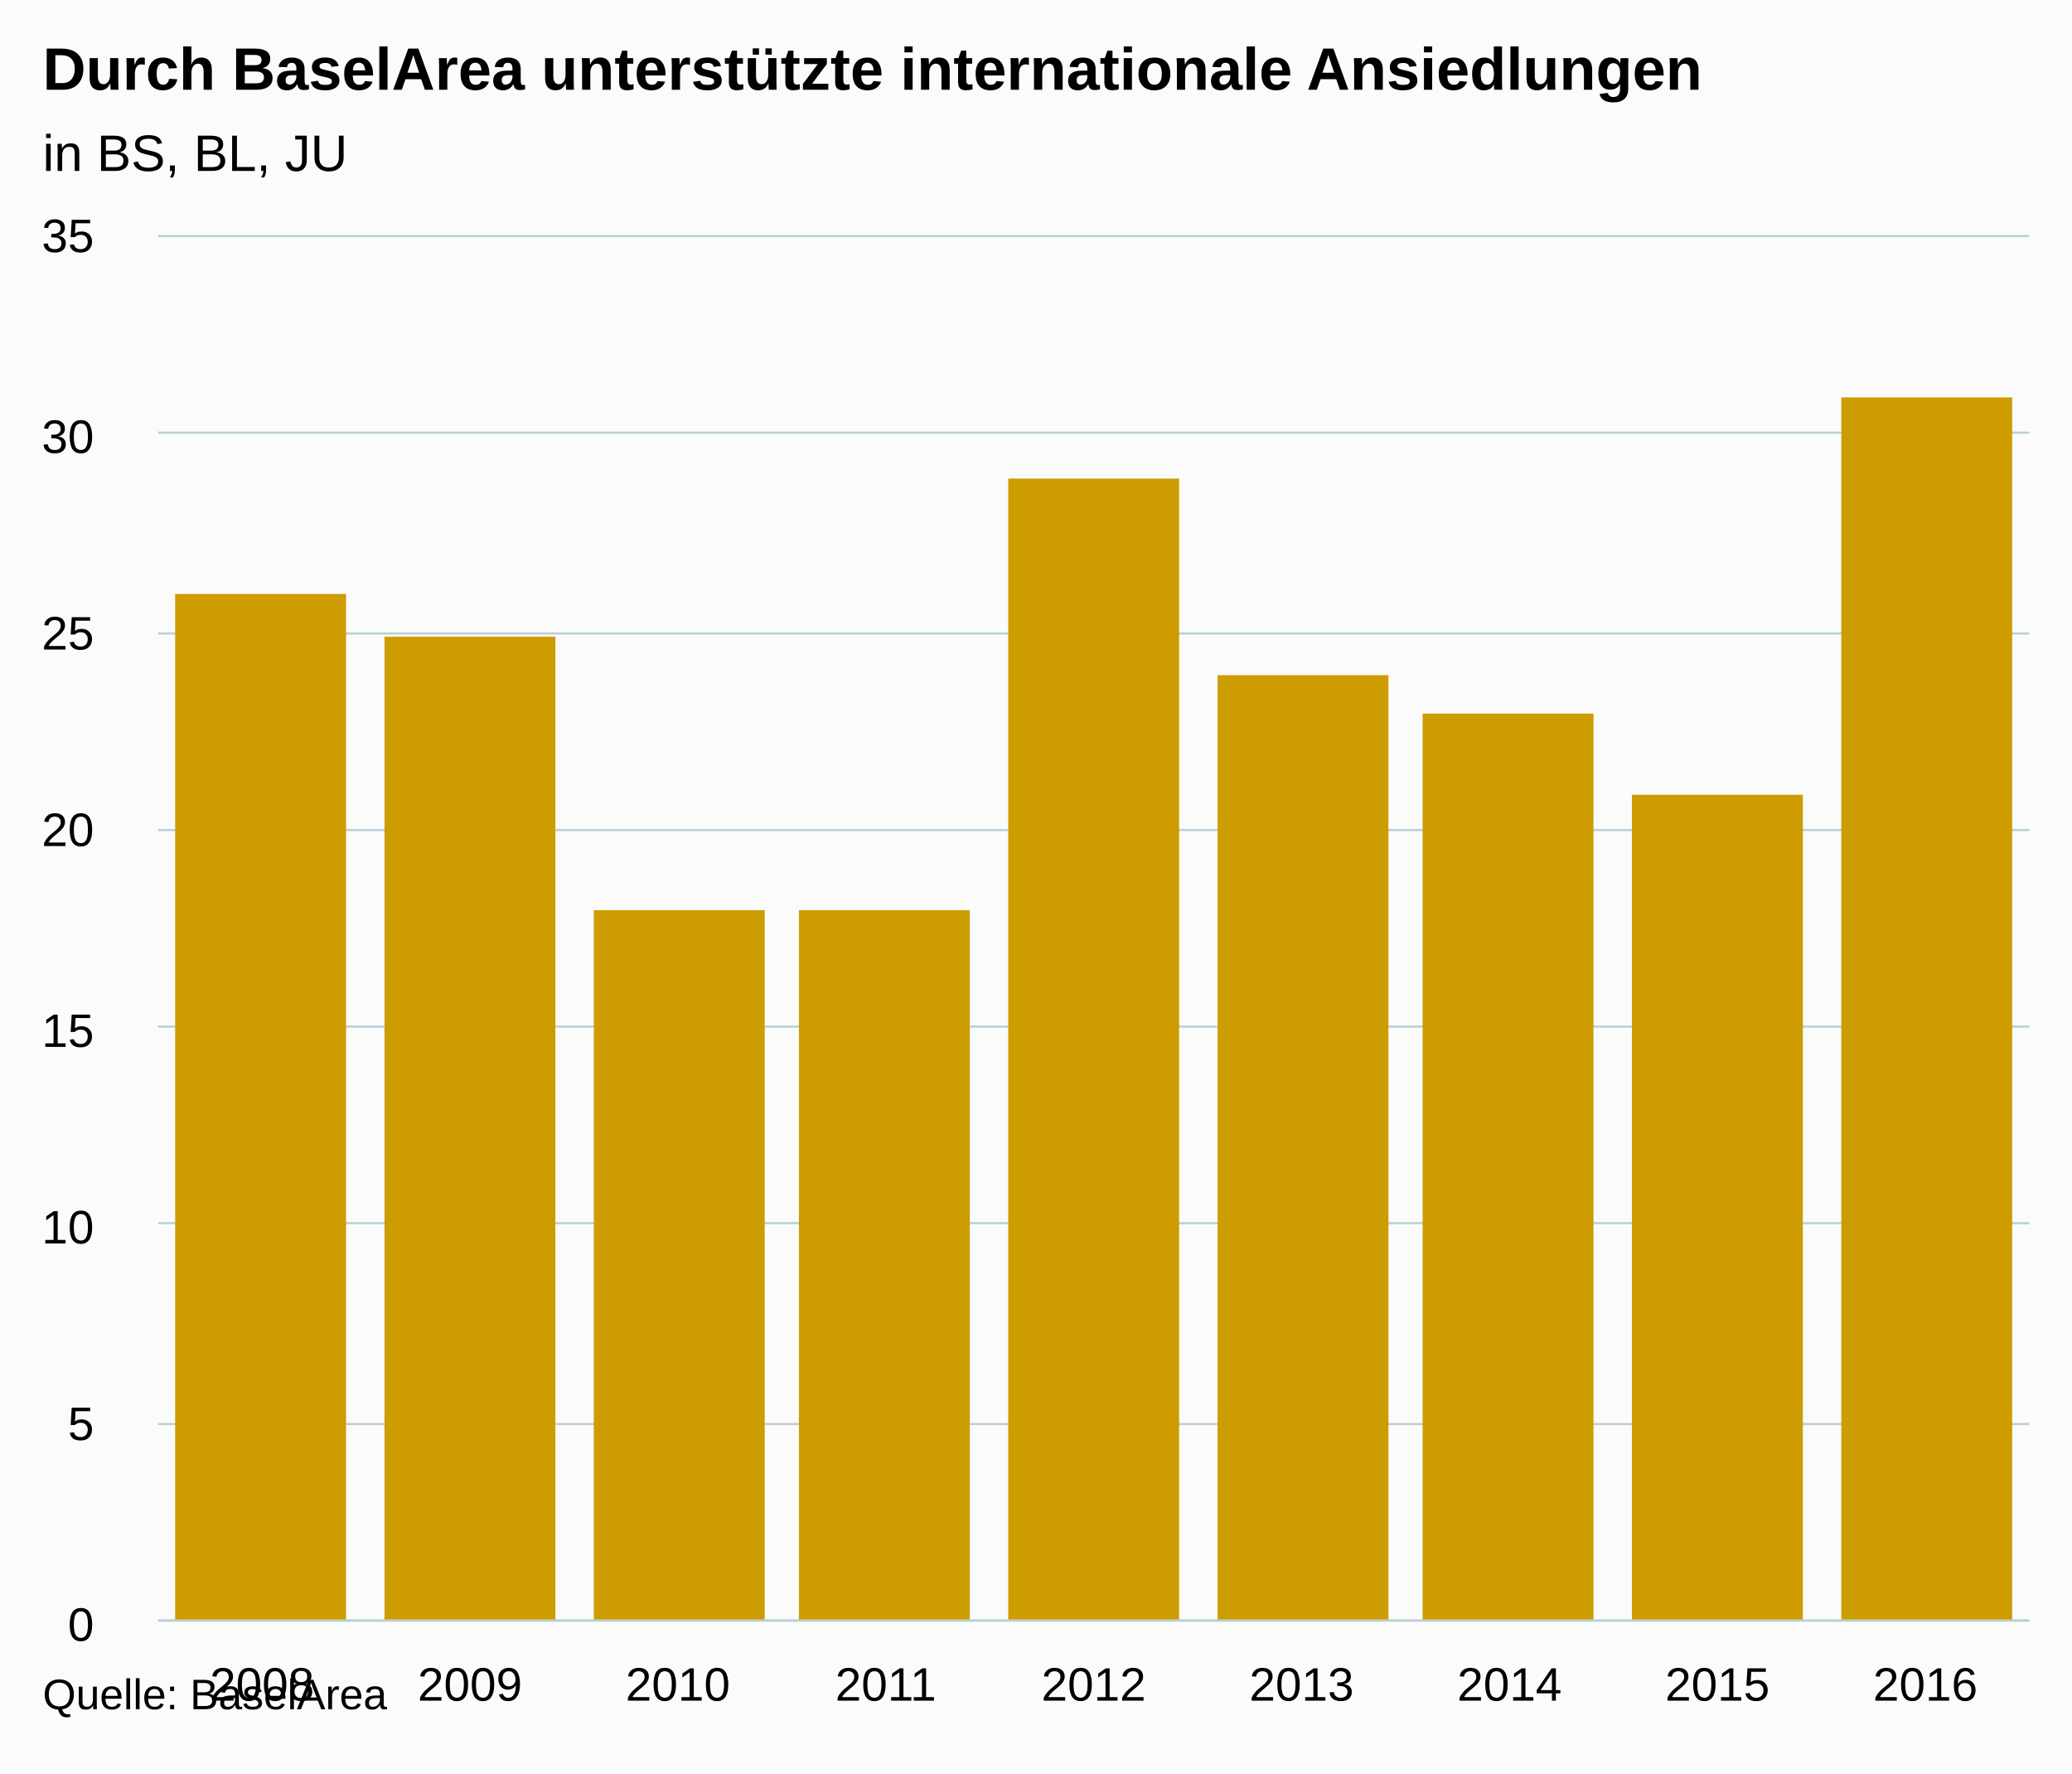
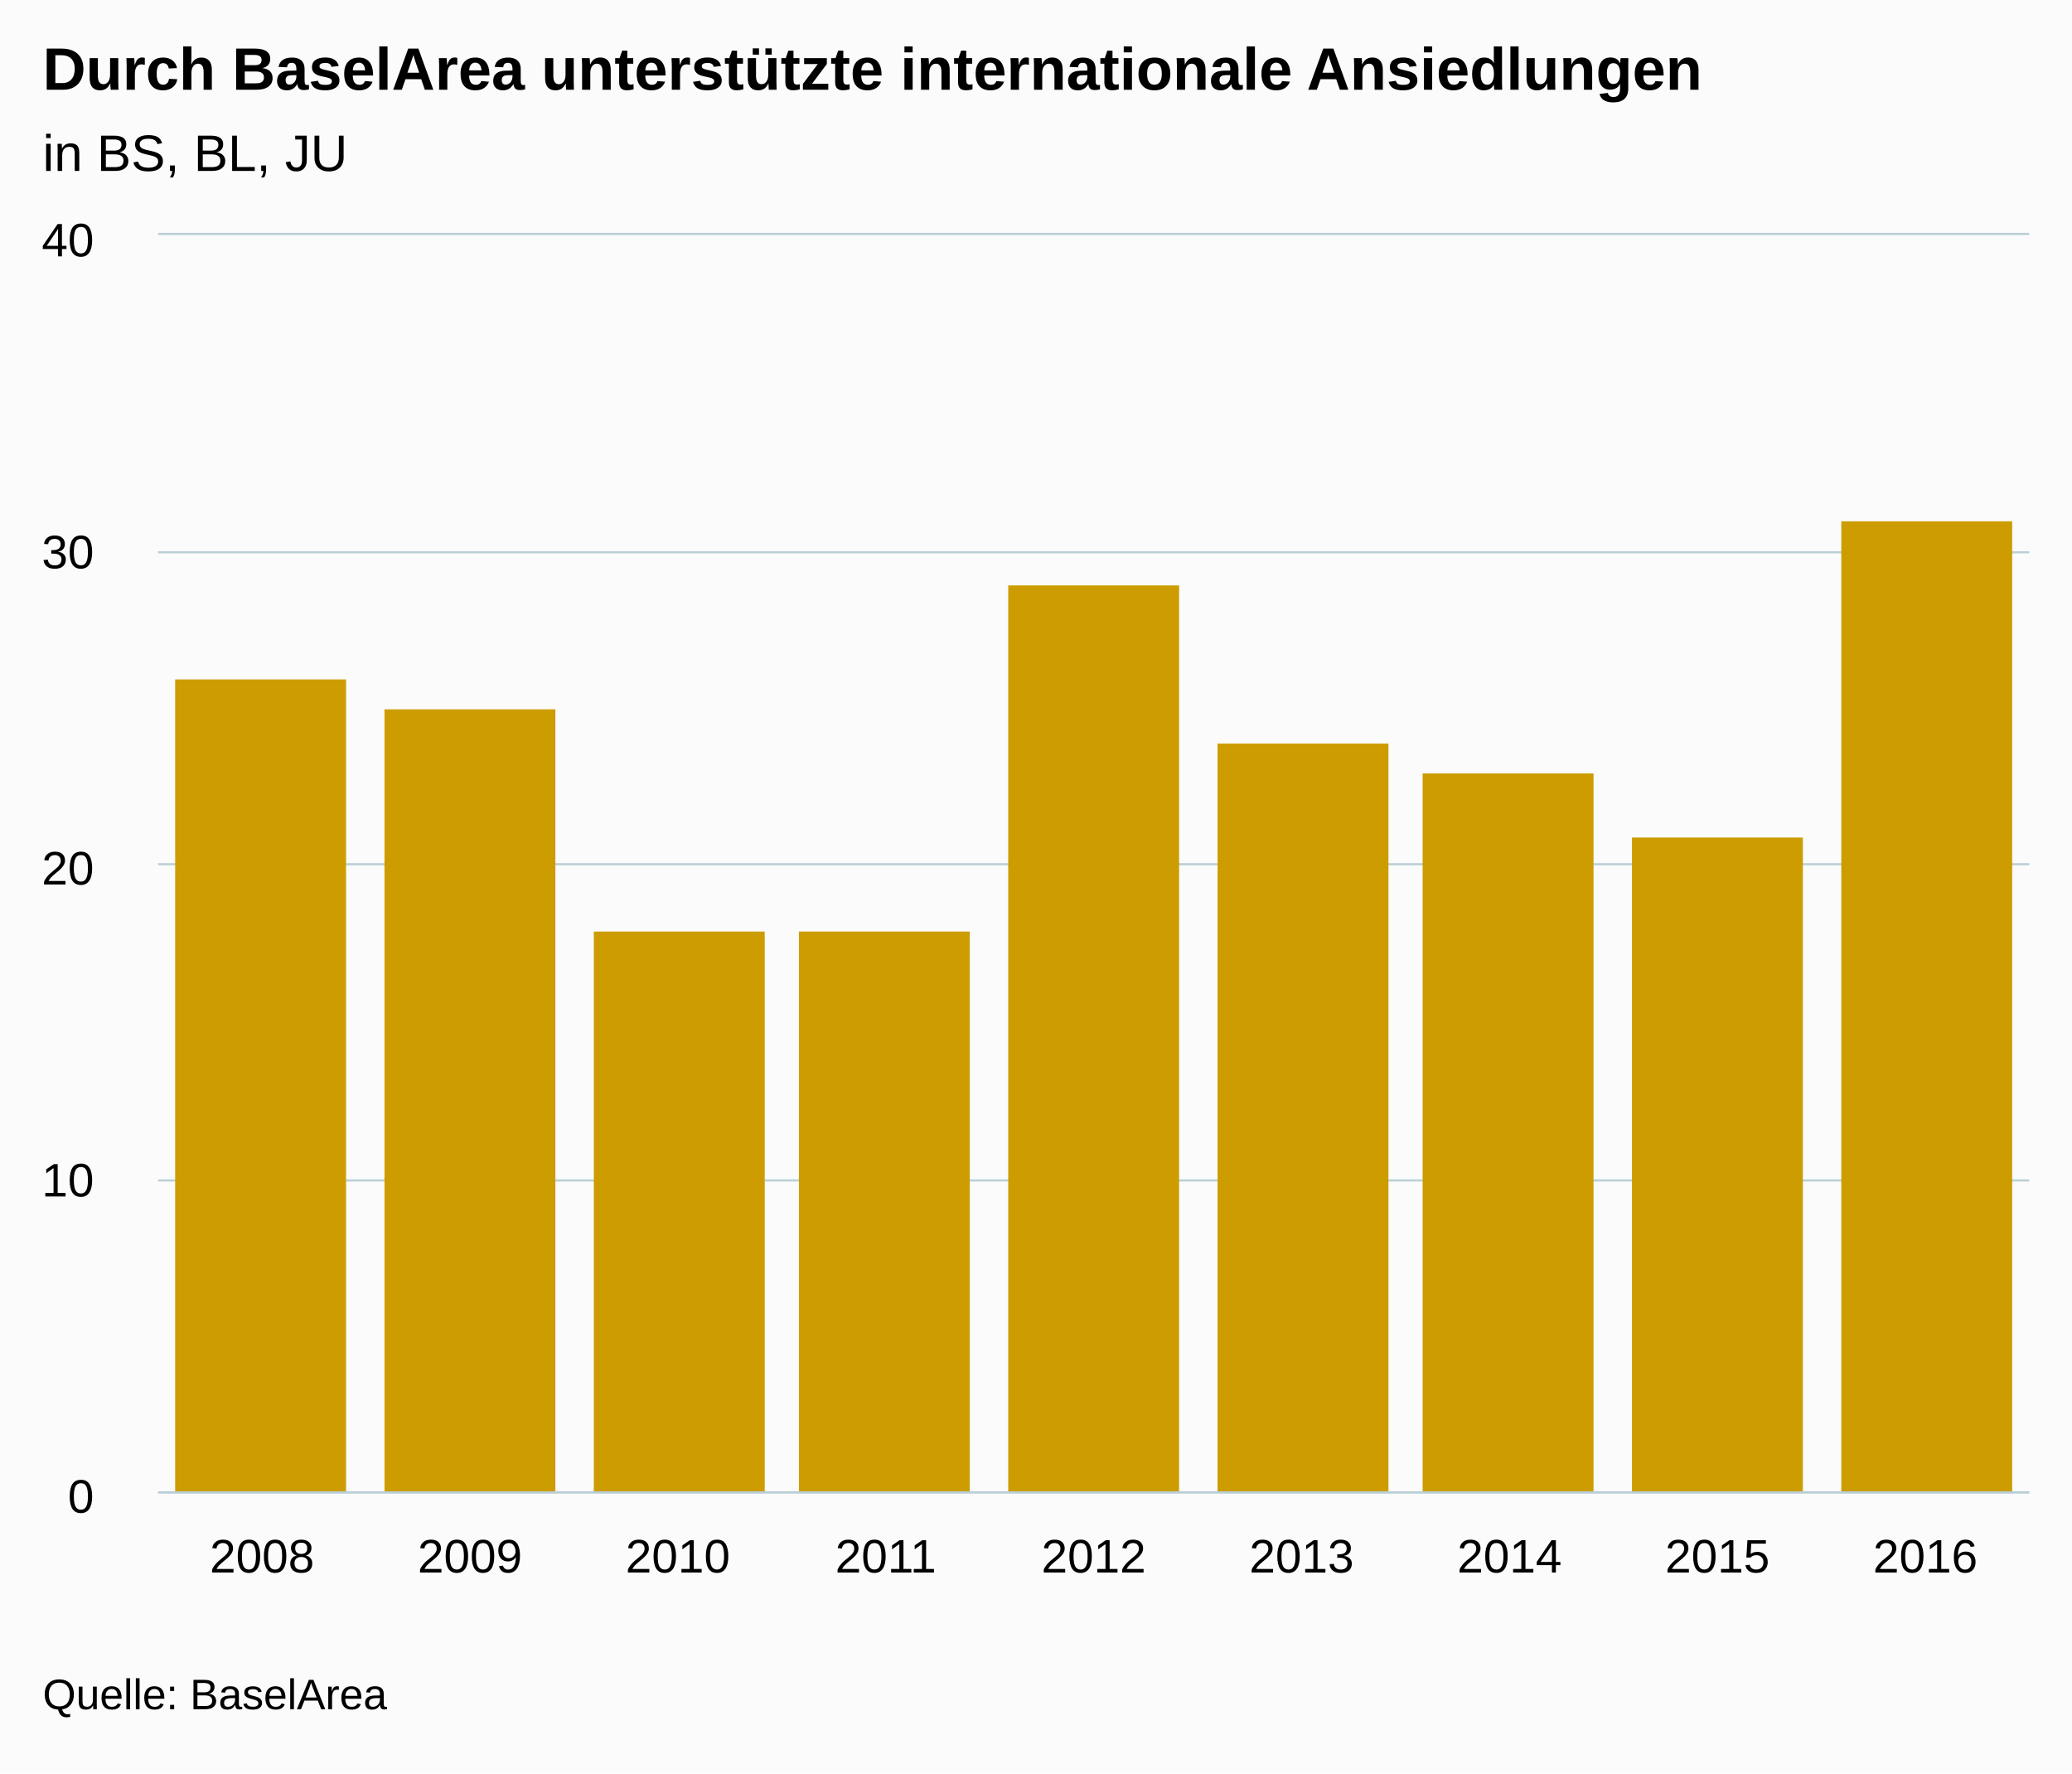
<svg xmlns="http://www.w3.org/2000/svg" version="1.1" class="highcharts-root" style="font-family:Arial;font-size:12px;" viewBox="0 0 485 415">
  <defs>
    <clipPath>
-       <rect x="0" y="0" width="438" height="324" fill="none" />
+       <rect x="0" y="0" width="438" height="294" fill="none" />
    </clipPath>
    <clipPath id="a">
-       <rect x="0" y="0" width="438" height="324" fill="none" />
+       <rect x="0" y="0" width="438" height="294" fill="none" />
    </clipPath>
  </defs>
  <rect fill="#fbfbfb" class="highcharts-background" x="0" y="0" width="485" height="415" rx="0" ry="0" />
-   <rect fill="none" class="highcharts-plot-background" x="37" y="55" width="438" height="324" />
+   <rect fill="none" class="highcharts-plot-background" x="37" y="55" width="438" height="294" />
  <g class="highcharts-pane-group" />
  <g class="highcharts-grid highcharts-xaxis-grid ">
-     <path fill="none" class="highcharts-grid-line" d="M 85.5 55 L 85.5 379" opacity="1" />
-     <path fill="none" class="highcharts-grid-line" d="M 133.5 55 L 133.5 379" opacity="1" />
-     <path fill="none" class="highcharts-grid-line" d="M 182.5 55 L 182.5 379" opacity="1" />
-     <path fill="none" class="highcharts-grid-line" d="M 231.5 55 L 231.5 379" opacity="1" />
-     <path fill="none" class="highcharts-grid-line" d="M 279.5 55 L 279.5 379" opacity="1" />
-     <path fill="none" class="highcharts-grid-line" d="M 328.5 55 L 328.5 379" opacity="1" />
-     <path fill="none" class="highcharts-grid-line" d="M 377.5 55 L 377.5 379" opacity="1" />
-     <path fill="none" class="highcharts-grid-line" d="M 425.5 55 L 425.5 379" opacity="1" />
-     <path fill="none" class="highcharts-grid-line" d="M 474.5 55 L 474.5 379" opacity="1" />
-     <path fill="none" class="highcharts-grid-line" d="M 36.5 55 L 36.5 379" opacity="1" />
+     <path fill="none" class="highcharts-grid-line" d="M 85.5 55 L 85.5 349" opacity="1" />
+     <path fill="none" class="highcharts-grid-line" d="M 133.5 55 L 133.5 349" opacity="1" />
+     <path fill="none" class="highcharts-grid-line" d="M 182.5 55 L 182.5 349" opacity="1" />
+     <path fill="none" class="highcharts-grid-line" d="M 231.5 55 L 231.5 349" opacity="1" />
+     <path fill="none" class="highcharts-grid-line" d="M 279.5 55 L 279.5 349" opacity="1" />
+     <path fill="none" class="highcharts-grid-line" d="M 328.5 55 L 328.5 349" opacity="1" />
+     <path fill="none" class="highcharts-grid-line" d="M 377.5 55 L 377.5 349" opacity="1" />
+     <path fill="none" class="highcharts-grid-line" d="M 425.5 55 L 425.5 349" opacity="1" />
+     <path fill="none" class="highcharts-grid-line" d="M 474.5 55 L 474.5 349" opacity="1" />
+     <path fill="none" class="highcharts-grid-line" d="M 36.5 55 L 36.5 349" opacity="1" />
  </g>
  <g class="highcharts-grid highcharts-yaxis-grid ">
-     <path fill="none" stroke="#B9CFD7" stroke-width="0.5" class="highcharts-grid-line" d="M 37 379.25 L 475 379.25" opacity="1" />
-     <path fill="none" stroke="#B9CFD7" stroke-width="0.5" class="highcharts-grid-line" d="M 37 333.25 L 475 333.25" opacity="1" />
-     <path fill="none" stroke="#B9CFD7" stroke-width="0.5" class="highcharts-grid-line" d="M 37 286.25 L 475 286.25" opacity="1" />
-     <path fill="none" stroke="#B9CFD7" stroke-width="0.5" class="highcharts-grid-line" d="M 37 240.25 L 475 240.25" opacity="1" />
-     <path fill="none" stroke="#B9CFD7" stroke-width="0.5" class="highcharts-grid-line" d="M 37 194.25 L 475 194.25" opacity="1" />
-     <path fill="none" stroke="#B9CFD7" stroke-width="0.5" class="highcharts-grid-line" d="M 37 148.25 L 475 148.25" opacity="1" />
-     <path fill="none" stroke="#B9CFD7" stroke-width="0.5" class="highcharts-grid-line" d="M 37 101.25 L 475 101.25" opacity="1" />
-     <path fill="none" stroke="#B9CFD7" stroke-width="0.5" class="highcharts-grid-line" d="M 37 55.25 L 475 55.25" opacity="1" />
+     <path fill="none" stroke="#B9CFD7" stroke-width="0.5" class="highcharts-grid-line" d="M 37 349.25 L 475 349.25" opacity="1" />
+     <path fill="none" stroke="#B9CFD7" stroke-width="0.5" class="highcharts-grid-line" d="M 37 276.25 L 475 276.25" opacity="1" />
+     <path fill="none" stroke="#B9CFD7" stroke-width="0.5" class="highcharts-grid-line" d="M 37 202.25 L 475 202.25" opacity="1" />
+     <path fill="none" stroke="#B9CFD7" stroke-width="0.5" class="highcharts-grid-line" d="M 37 129.25 L 475 129.25" opacity="1" />
+     <path fill="none" stroke="#B9CFD7" stroke-width="0.5" class="highcharts-grid-line" d="M 37 54.75 L 475 54.75" opacity="1" />
  </g>
-   <rect fill="none" class="highcharts-plot-border" x="37" y="55" width="438" height="324" />
+   <rect fill="none" class="highcharts-plot-border" x="37" y="55" width="438" height="294" />
  <g class="highcharts-axis highcharts-xaxis ">
-     <path fill="none" class="highcharts-axis-line" stroke="#B9CFD7" stroke-width="0.5" d="M 37 379.25 L 475 379.25" />
+     <path fill="none" class="highcharts-axis-line" stroke="#B9CFD7" stroke-width="0.5" d="M 37 349.25 L 475 349.25" />
  </g>
  <g class="highcharts-axis highcharts-yaxis ">
-     <path fill="none" class="highcharts-axis-line" d="M 37 55 L 37 379" />
+     <path fill="none" class="highcharts-axis-line" d="M 37 55 L 37 349" />
  </g>
  <g class="highcharts-series-group">
    <g class="highcharts-series highcharts-series-0 highcharts-column-series " transform="translate(37,55) scale(1 1)" clip-path="url(#a)">
-       <rect x="4" y="84" width="40" height="241" fill="#CD9C00" class="highcharts-point" />
-       <rect x="53" y="94" width="40" height="231" fill="#CD9C00" class="highcharts-point" />
-       <rect x="102" y="158" width="40" height="167" fill="#CD9C00" class="highcharts-point" />
-       <rect x="150" y="158" width="40" height="167" fill="#CD9C00" class="highcharts-point" />
-       <rect x="199" y="57" width="40" height="268" fill="#CD9C00" class="highcharts-point" />
-       <rect x="248" y="103" width="40" height="222" fill="#CD9C00" class="highcharts-point" />
-       <rect x="296" y="112" width="40" height="213" fill="#CD9C00" class="highcharts-point" />
-       <rect x="345" y="131" width="40" height="194" fill="#CD9C00" class="highcharts-point" />
-       <rect x="394" y="38" width="40" height="287" fill="#CD9C00" class="highcharts-point" />
+       <rect x="4" y="104" width="40" height="191" fill="#CD9C00" class="highcharts-point" />
+       <rect x="53" y="111" width="40" height="184" fill="#CD9C00" class="highcharts-point" />
+       <rect x="102" y="163" width="40" height="132" fill="#CD9C00" class="highcharts-point" />
+       <rect x="150" y="163" width="40" height="132" fill="#CD9C00" class="highcharts-point" />
+       <rect x="199" y="82" width="40" height="213" fill="#CD9C00" class="highcharts-point" />
+       <rect x="248" y="119" width="40" height="176" fill="#CD9C00" class="highcharts-point" />
+       <rect x="296" y="126" width="40" height="169" fill="#CD9C00" class="highcharts-point" />
+       <rect x="345" y="141" width="40" height="154" fill="#CD9C00" class="highcharts-point" />
+       <rect x="394" y="67" width="40" height="228" fill="#CD9C00" class="highcharts-point" />
    </g>
    <g class="highcharts-markers highcharts-series-0 highcharts-column-series " transform="translate(37,55) scale(1 1)" clip-path="none" />
  </g>
  <text x="10" text-anchor="start" class="highcharts-title" style="color:#000000;font-size:14px;font-weight:bold;fill:#000000;" y="21">
    <tspan>Durch BaselArea unterstützte internationale Ansiedlungen</tspan>
  </text>
  <text x="10" text-anchor="start" class="highcharts-subtitle" style="color:#000000;font-size:12px;font-weight:normal;font-family:Arial;fill:#000000;" y="40">
    <tspan>in BS, BL, JU</tspan>
  </text>
  <g class="highcharts-axis-labels highcharts-xaxis-labels ">
-     <text x="61.333" style="color:#000000;cursor:default;font-size:11px;fill:#000000;" text-anchor="middle" transform="translate(0,0)" y="398" opacity="1">
+     <text x="61.333" style="color:#000000;cursor:default;font-size:11px;fill:#000000;" text-anchor="middle" transform="translate(0,0)" y="368" opacity="1">
      2008
    </text>
-     <text x="110" style="color:#000000;cursor:default;font-size:11px;fill:#000000;" text-anchor="middle" transform="translate(0,0)" y="398" opacity="1">
+     <text x="110" style="color:#000000;cursor:default;font-size:11px;fill:#000000;" text-anchor="middle" transform="translate(0,0)" y="368" opacity="1">
      2009
    </text>
-     <text x="158.667" style="color:#000000;cursor:default;font-size:11px;fill:#000000;" text-anchor="middle" transform="translate(0,0)" y="398" opacity="1">
+     <text x="158.667" style="color:#000000;cursor:default;font-size:11px;fill:#000000;" text-anchor="middle" transform="translate(0,0)" y="368" opacity="1">
      2010
    </text>
-     <text x="207.333" style="color:#000000;cursor:default;font-size:11px;fill:#000000;" text-anchor="middle" transform="translate(0,0)" y="398" opacity="1">
+     <text x="207.333" style="color:#000000;cursor:default;font-size:11px;fill:#000000;" text-anchor="middle" transform="translate(0,0)" y="368" opacity="1">
      2011
    </text>
-     <text x="256" style="color:#000000;cursor:default;font-size:11px;fill:#000000;" text-anchor="middle" transform="translate(0,0)" y="398" opacity="1">
+     <text x="256" style="color:#000000;cursor:default;font-size:11px;fill:#000000;" text-anchor="middle" transform="translate(0,0)" y="368" opacity="1">
      2012
    </text>
-     <text x="304.667" style="color:#000000;cursor:default;font-size:11px;fill:#000000;" text-anchor="middle" transform="translate(0,0)" y="398" opacity="1">
+     <text x="304.667" style="color:#000000;cursor:default;font-size:11px;fill:#000000;" text-anchor="middle" transform="translate(0,0)" y="368" opacity="1">
      2013
    </text>
-     <text x="353.333" style="color:#000000;cursor:default;font-size:11px;fill:#000000;" text-anchor="middle" transform="translate(0,0)" y="398" opacity="1">
+     <text x="353.333" style="color:#000000;cursor:default;font-size:11px;fill:#000000;" text-anchor="middle" transform="translate(0,0)" y="368" opacity="1">
      2014
    </text>
-     <text x="402" style="color:#000000;cursor:default;font-size:11px;fill:#000000;" text-anchor="middle" transform="translate(0,0)" y="398" opacity="1">
+     <text x="402" style="color:#000000;cursor:default;font-size:11px;fill:#000000;" text-anchor="middle" transform="translate(0,0)" y="368" opacity="1">
      2015
    </text>
-     <text x="450.667" style="color:#000000;cursor:default;font-size:11px;fill:#000000;" text-anchor="middle" transform="translate(0,0)" y="398" opacity="1">
+     <text x="450.667" style="color:#000000;cursor:default;font-size:11px;fill:#000000;" text-anchor="middle" transform="translate(0,0)" y="368" opacity="1">
      2016
    </text>
  </g>
  <g class="highcharts-axis-labels highcharts-yaxis-labels ">
-     <text x="22" style="color:#000000;cursor:default;font-size:11px;fill:#000000;" text-anchor="end" transform="translate(0,0)" y="384" opacity="1">
+     <text x="22" style="color:#000000;cursor:default;font-size:11px;fill:#000000;" text-anchor="end" transform="translate(0,0)" y="354" opacity="1">
      <tspan>0</tspan>
    </text>
-     <text x="22" style="color:#000000;cursor:default;font-size:11px;fill:#000000;" text-anchor="end" transform="translate(0,0)" y="337" opacity="1">
-       <tspan>5</tspan>
-     </text>
-     <text x="22" style="color:#000000;cursor:default;font-size:11px;fill:#000000;" text-anchor="end" transform="translate(0,0)" y="291" opacity="1">
+     <text x="22" style="color:#000000;cursor:default;font-size:11px;fill:#000000;" text-anchor="end" transform="translate(0,0)" y="280" opacity="1">
      <tspan>10</tspan>
    </text>
-     <text x="22" style="color:#000000;cursor:default;font-size:11px;fill:#000000;" text-anchor="end" transform="translate(0,0)" y="245" opacity="1">
-       <tspan>15</tspan>
-     </text>
-     <text x="22" style="color:#000000;cursor:default;font-size:11px;fill:#000000;" text-anchor="end" transform="translate(0,0)" y="198" opacity="1">
+     <text x="22" style="color:#000000;cursor:default;font-size:11px;fill:#000000;" text-anchor="end" transform="translate(0,0)" y="207" opacity="1">
      <tspan>20</tspan>
    </text>
-     <text x="22" style="color:#000000;cursor:default;font-size:11px;fill:#000000;" text-anchor="end" transform="translate(0,0)" y="152" opacity="1">
-       <tspan>25</tspan>
-     </text>
-     <text x="22" style="color:#000000;cursor:default;font-size:11px;fill:#000000;" text-anchor="end" transform="translate(0,0)" y="106" opacity="1">
+     <text x="22" style="color:#000000;cursor:default;font-size:11px;fill:#000000;" text-anchor="end" transform="translate(0,0)" y="133" opacity="1">
      <tspan>30</tspan>
    </text>
-     <text x="22" style="color:#000000;cursor:default;font-size:11px;fill:#000000;" text-anchor="end" transform="translate(0,0)" y="59" opacity="1">
-       <tspan>35</tspan>
+     <text x="22" style="color:#000000;cursor:default;font-size:11px;fill:#000000;" text-anchor="end" transform="translate(0,0)" y="60" opacity="1">
+       <tspan>40</tspan>
    </text>
  </g>
  <text x="10" class="highcharts-credits" text-anchor="start" style="cursor:default;color:#000000;font-size:10px;fill:#000000;" y="400">
    <tspan>Quelle: BaselArea</tspan>
  </text>
</svg>
